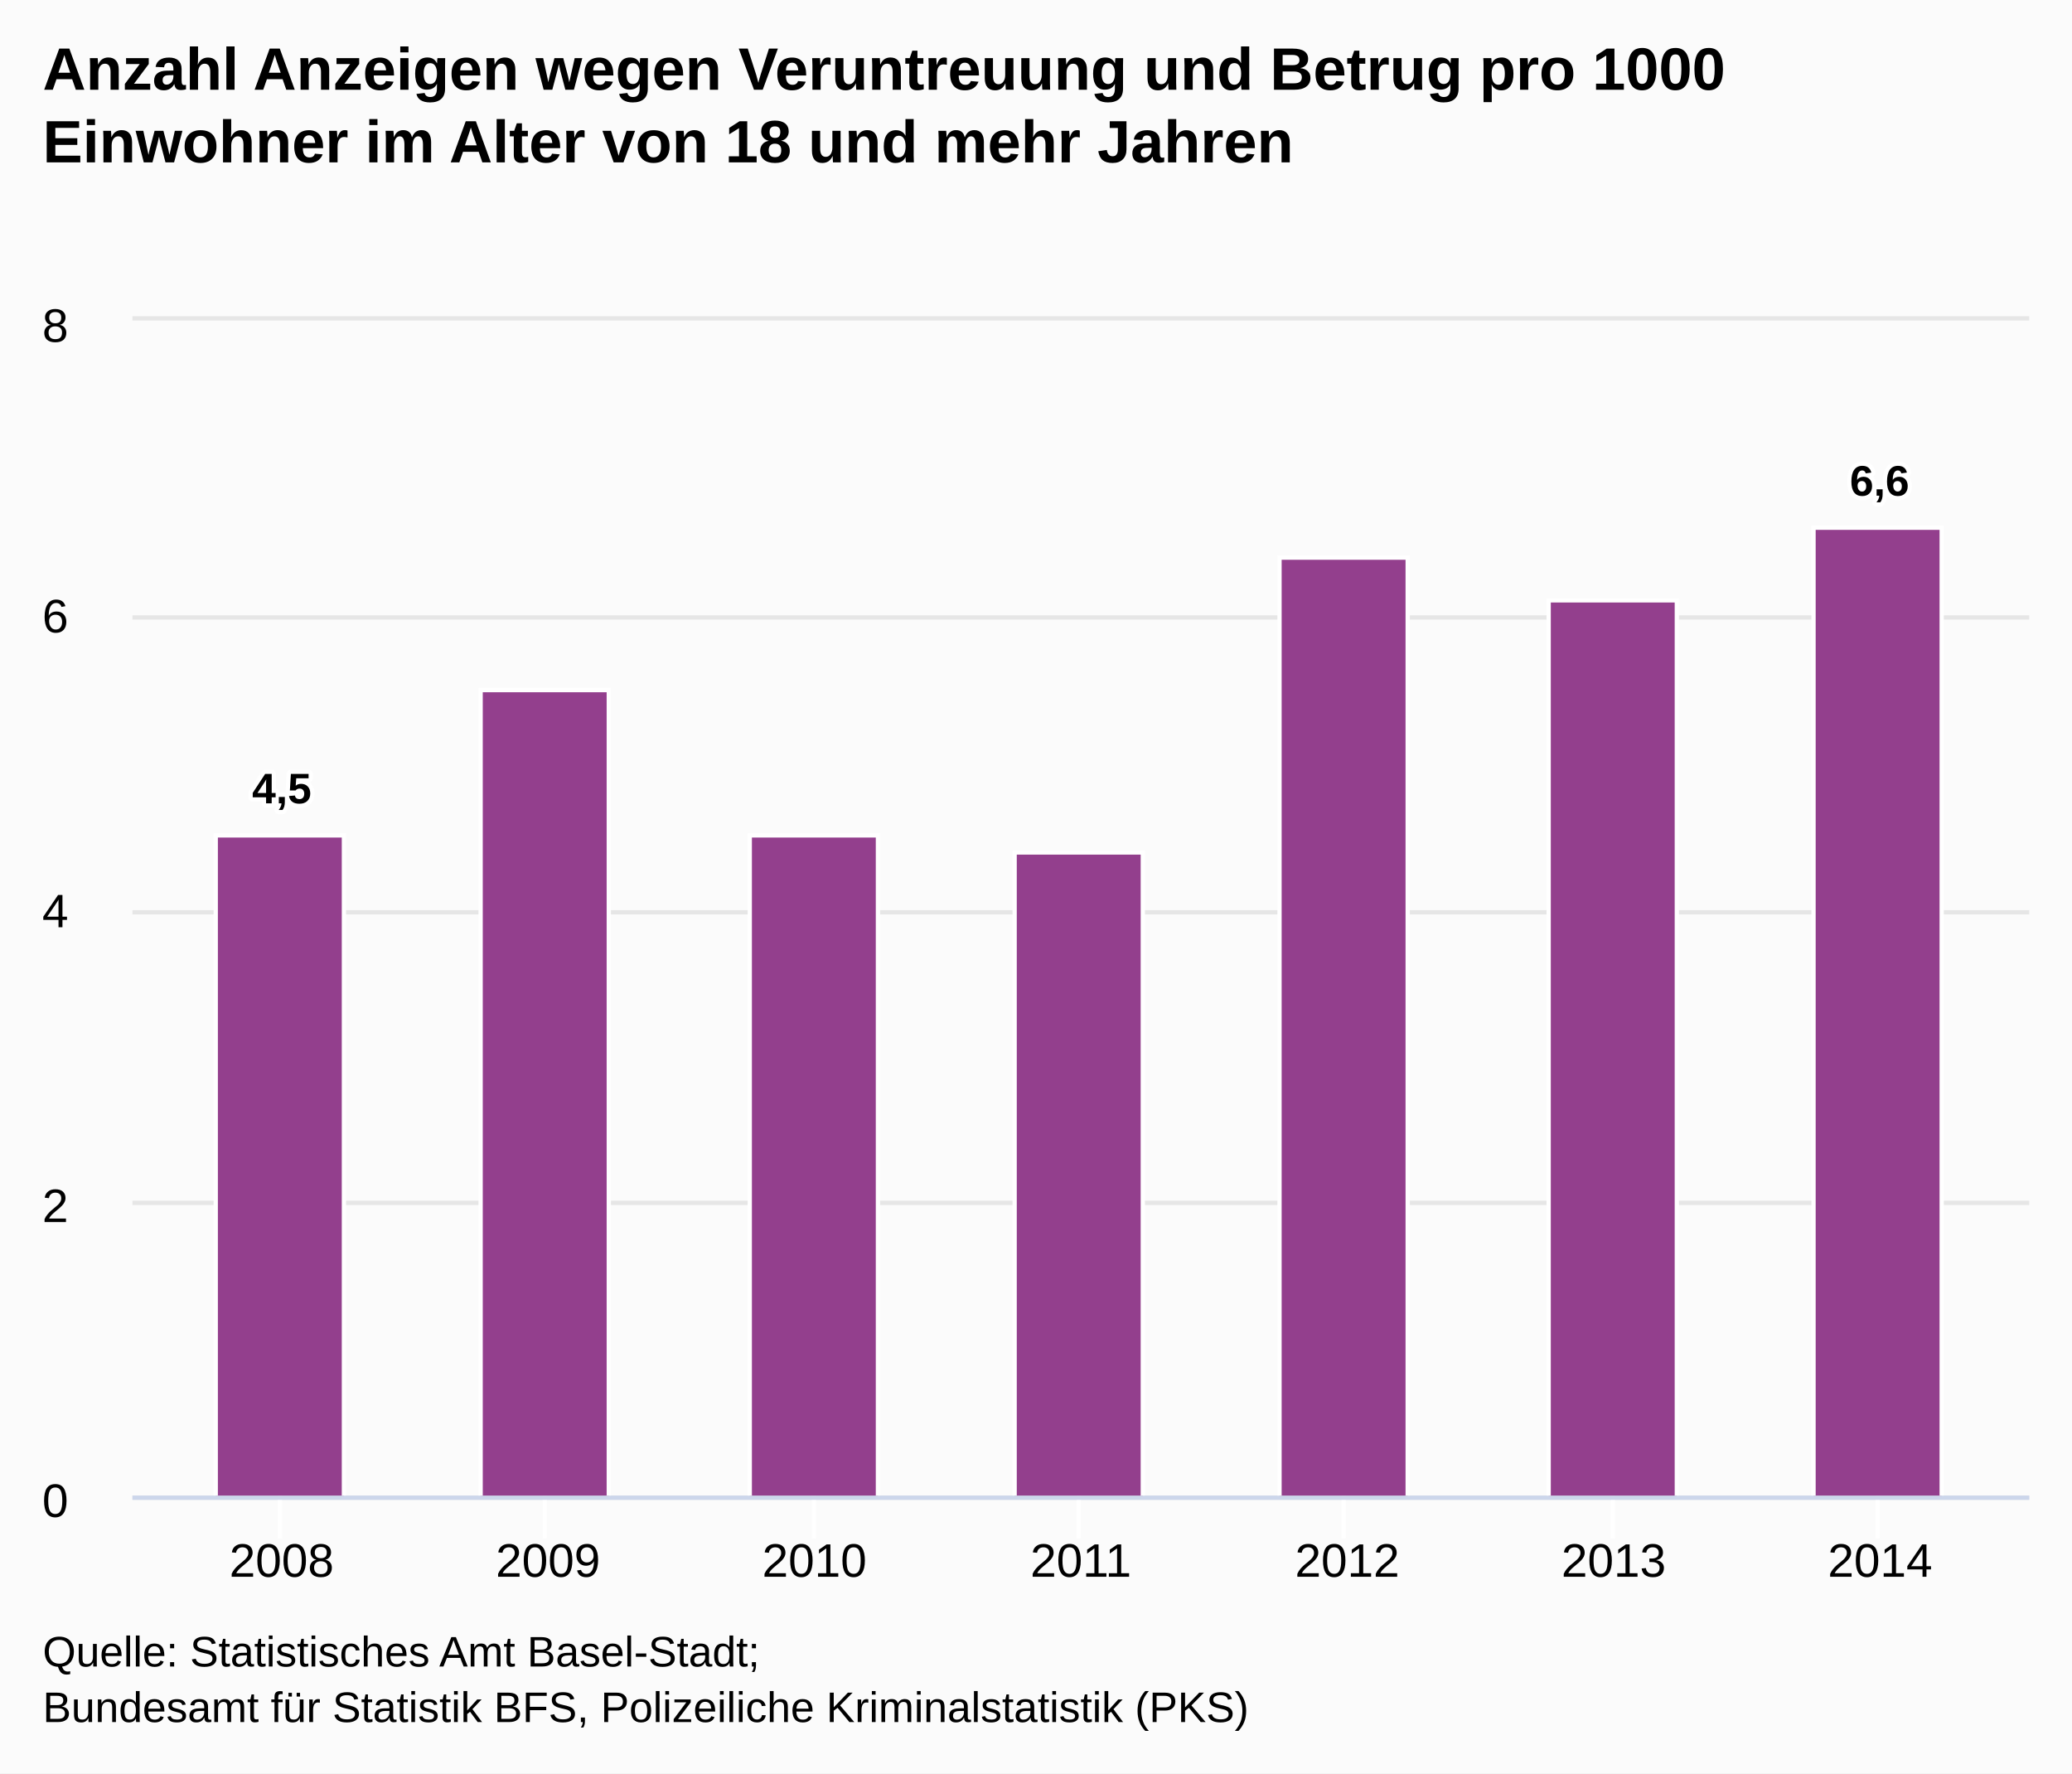
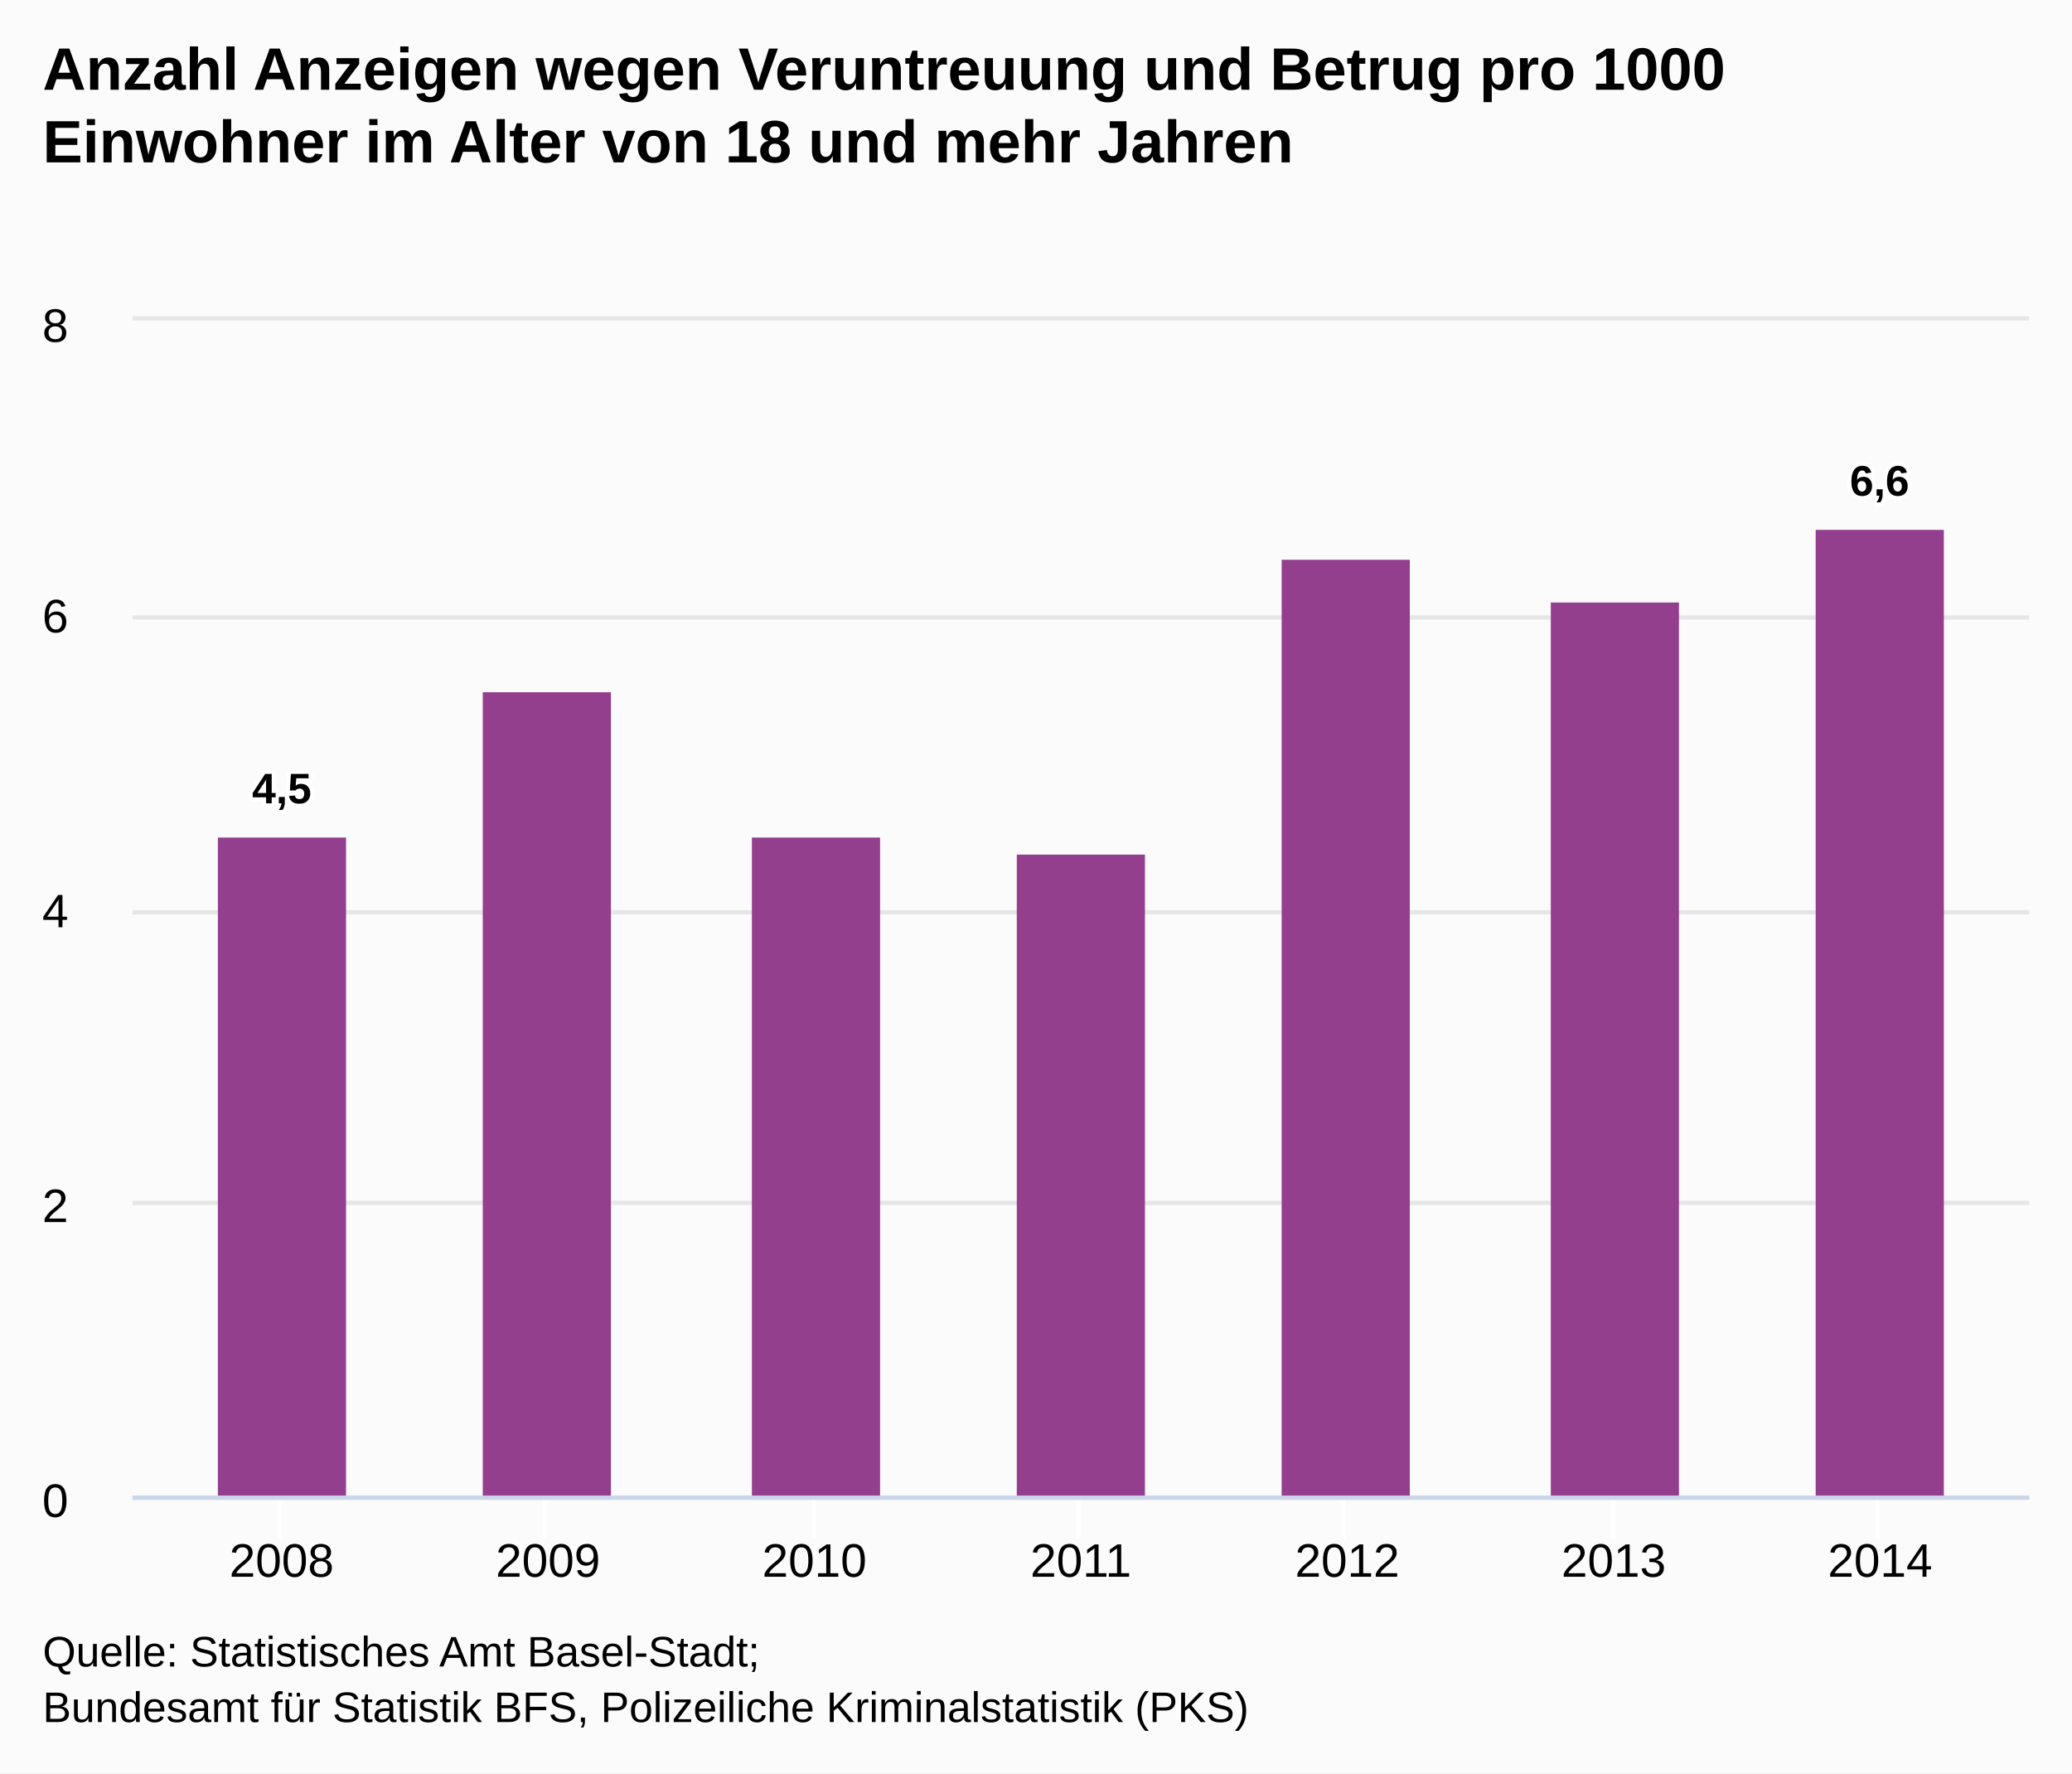
<svg xmlns="http://www.w3.org/2000/svg" version="1.1" class="highcharts-root" style="font-family:arial;font-size:12px;" viewBox="0 0 485 415">
  <defs>
    <clipPath>
      <rect x="0" y="0" width="444" height="275" fill="none" />
    </clipPath>
    <clipPath id="a">
      <rect x="0" y="0" width="444" height="275" fill="none" />
    </clipPath>
  </defs>
  <rect fill="#fbfbfb" class="highcharts-background" x="0" y="0" width="485" height="415" rx="0" ry="0" />
  <rect fill="none" class="highcharts-plot-background" x="31" y="75" width="444" height="275" />
  <g class="highcharts-pane-group" />
  <g class="highcharts-grid highcharts-xaxis-grid ">
    <path fill="none" class="highcharts-grid-line" d="M 65.5 75 L 65.5 350" opacity="1" />
    <path fill="none" class="highcharts-grid-line" d="M 127.5 75 L 127.5 350" opacity="1" />
    <path fill="none" class="highcharts-grid-line" d="M 190.5 75 L 190.5 350" opacity="1" />
    <path fill="none" class="highcharts-grid-line" d="M 252.5 75 L 252.5 350" opacity="1" />
    <path fill="none" class="highcharts-grid-line" d="M 314.5 75 L 314.5 350" opacity="1" />
    <path fill="none" class="highcharts-grid-line" d="M 377.5 75 L 377.5 350" opacity="1" />
    <path fill="none" class="highcharts-grid-line" d="M 439.5 75 L 439.5 350" opacity="1" />
  </g>
  <g class="highcharts-grid highcharts-yaxis-grid ">
    <path fill="none" stroke="#e6e6e6" stroke-width="1" class="highcharts-grid-line" d="M 31 350.5 L 475 350.5" opacity="1" />
    <path fill="none" stroke="#e6e6e6" stroke-width="1" class="highcharts-grid-line" d="M 31 281.5 L 475 281.5" opacity="1" />
    <path fill="none" stroke="#e6e6e6" stroke-width="1" class="highcharts-grid-line" d="M 31 213.5 L 475 213.5" opacity="1" />
    <path fill="none" stroke="#e6e6e6" stroke-width="1" class="highcharts-grid-line" d="M 31 144.5 L 475 144.5" opacity="1" />
    <path fill="none" stroke="#e6e6e6" stroke-width="1" class="highcharts-grid-line" d="M 31 74.5 L 475 74.5" opacity="1" />
  </g>
  <rect fill="none" class="highcharts-plot-border" x="31" y="75" width="444" height="275" />
  <g class="highcharts-axis highcharts-xaxis ">
    <path fill="none" class="highcharts-tick" stroke="#FFFFFF" stroke-width="1" d="M 65.5 350 L 65.5 360" opacity="1" />
    <path fill="none" class="highcharts-tick" stroke="#FFFFFF" stroke-width="1" d="M 127.5 350 L 127.5 360" opacity="1" />
    <path fill="none" class="highcharts-tick" stroke="#FFFFFF" stroke-width="1" d="M 190.5 350 L 190.5 360" opacity="1" />
    <path fill="none" class="highcharts-tick" stroke="#FFFFFF" stroke-width="1" d="M 252.5 350 L 252.5 360" opacity="1" />
    <path fill="none" class="highcharts-tick" stroke="#FFFFFF" stroke-width="1" d="M 314.5 350 L 314.5 360" opacity="1" />
    <path fill="none" class="highcharts-tick" stroke="#FFFFFF" stroke-width="1" d="M 377.5 350 L 377.5 360" opacity="1" />
    <path fill="none" class="highcharts-tick" stroke="#FFFFFF" stroke-width="1" d="M 439.5 350 L 439.5 360" opacity="1" />
    <path fill="none" class="highcharts-axis-line" stroke="#ccd6eb" stroke-width="1" d="M 31 350.5 L 475 350.5" />
  </g>
  <g class="highcharts-axis highcharts-yaxis ">
    <path fill="none" class="highcharts-axis-line" d="M 31 75 L 31 350" />
  </g>
  <g class="highcharts-series-group">
    <g class="highcharts-series highcharts-series-0 highcharts-column-series highcharts-color-undefined " transform="translate(31,75) scale(1 1)" clip-path="url(#a)">
-       <rect x="19.5" y="120.5" width="30" height="155" fill="#933F8D" stroke="#ffffff" stroke-width="1" class="highcharts-point" />
-       <rect x="81.5" y="86.5" width="30" height="189" fill="#933F8D" stroke="#ffffff" stroke-width="1" class="highcharts-point" />
-       <rect x="144.5" y="120.5" width="30" height="155" fill="#933F8D" stroke="#ffffff" stroke-width="1" class="highcharts-point" />
-       <rect x="206.5" y="124.5" width="30" height="151" fill="#933F8D" stroke="#ffffff" stroke-width="1" class="highcharts-point" />
-       <rect x="268.5" y="55.5" width="30" height="220" fill="#933F8D" stroke="#ffffff" stroke-width="1" class="highcharts-point" />
-       <rect x="331.5" y="65.5" width="30" height="210" fill="#933F8D" stroke="#ffffff" stroke-width="1" class="highcharts-point" />
-       <rect x="393.5" y="48.5" width="30" height="227" fill="#933F8D" stroke="#ffffff" stroke-width="1" class="highcharts-point" />
+       <rect x="20" y="121" width="30" height="155" fill="#933F8D" class="highcharts-point" />
+       <rect x="82" y="87" width="30" height="189" fill="#933F8D" class="highcharts-point" />
+       <rect x="145" y="121" width="30" height="155" fill="#933F8D" class="highcharts-point" />
+       <rect x="207" y="125" width="30" height="151" fill="#933F8D" class="highcharts-point" />
+       <rect x="269" y="56" width="30" height="220" fill="#933F8D" class="highcharts-point" />
+       <rect x="332" y="66" width="30" height="210" fill="#933F8D" class="highcharts-point" />
+       <rect x="394" y="49" width="30" height="227" fill="#933F8D" class="highcharts-point" />
    </g>
    <g class="highcharts-markers highcharts-series-0 highcharts-column-series highcharts-color-undefined " transform="translate(31,75) scale(1 1)" clip-path="none" />
  </g>
  <text x="10" text-anchor="start" class="highcharts-title" style="color:#000000;font-size:14px;font-weight:bold;fill:#000000;" y="21">
    <tspan>Anzahl Anzeigen wegen Veruntreuung und Betrug pro 1000</tspan>
    <tspan dy="17" x="10">Einwohner im Alter von 18 und mehr Jahren</tspan>
  </text>
  <g class="highcharts-data-labels highcharts-series-0 highcharts-column-series highcharts-color-undefined " visibility="visible" transform="translate(31,75) scale(1 1)">
    <g class="highcharts-label highcharts-data-label highcharts-data-label-color-undefined " transform="translate(23,98)">
      <text x="5" style="font-size:10px;font-weight:bold;color:#000000;fill:#000000;" y="15">
        <tspan x="5" y="15" class="highcharts-text-outline" fill="#FFFFFF" stroke="#FFFFFF" stroke-width="2px" stroke-linejoin="round" style="">4,5</tspan>
        <tspan x="5" y="15">4,5</tspan>
      </text>
    </g>
    <g class="highcharts-label highcharts-data-label highcharts-data-label-color-undefined " transform="translate(92,77)">
      <text x="5" style="font-size:10px;font-weight:bold;color:#000000;fill:#000000;" y="15" />
    </g>
    <g class="highcharts-label highcharts-data-label highcharts-data-label-color-undefined " transform="translate(155,111)">
      <text x="5" style="font-size:10px;font-weight:bold;color:#000000;fill:#000000;" y="15" />
    </g>
    <g class="highcharts-label highcharts-data-label highcharts-data-label-color-undefined " transform="translate(217,115)">
      <text x="5" style="font-size:10px;font-weight:bold;color:#000000;fill:#000000;" y="15" />
    </g>
    <g class="highcharts-label highcharts-data-label highcharts-data-label-color-undefined " transform="translate(279,46)">
      <text x="5" style="font-size:10px;font-weight:bold;color:#000000;fill:#000000;" y="15" />
    </g>
    <g class="highcharts-label highcharts-data-label highcharts-data-label-color-undefined " transform="translate(342,56)">
      <text x="5" style="font-size:10px;font-weight:bold;color:#000000;fill:#000000;" y="15" />
    </g>
    <g class="highcharts-label highcharts-data-label highcharts-data-label-color-undefined " transform="translate(397,26)">
      <text x="5" style="font-size:10px;font-weight:bold;color:#000000;fill:#000000;" y="15">
        <tspan x="5" y="15" class="highcharts-text-outline" fill="#FFFFFF" stroke="#FFFFFF" stroke-width="2px" stroke-linejoin="round">6,6</tspan>
        <tspan x="5" y="15">6,6</tspan>
      </text>
    </g>
  </g>
  <g class="highcharts-axis-labels highcharts-xaxis-labels ">
    <text x="65.921" style="color:#000000;cursor:default;font-size:11px;fill:#000000;" text-anchor="middle" transform="translate(0,0)" y="369" opacity="1">
      2008
    </text>
    <text x="128.281" style="color:#000000;cursor:default;font-size:11px;fill:#000000;" text-anchor="middle" transform="translate(0,0)" y="369" opacity="1">
      2009
    </text>
    <text x="190.64" style="color:#000000;cursor:default;font-size:11px;fill:#000000;" text-anchor="middle" transform="translate(0,0)" y="369" opacity="1">
      2010
    </text>
    <text x="253" style="color:#000000;cursor:default;font-size:11px;fill:#000000;" text-anchor="middle" transform="translate(0,0)" y="369" opacity="1">
      2011
    </text>
    <text x="315.36" style="color:#000000;cursor:default;font-size:11px;fill:#000000;" text-anchor="middle" transform="translate(0,0)" y="369" opacity="1">
      2012
    </text>
    <text x="377.719" style="color:#000000;cursor:default;font-size:11px;fill:#000000;" text-anchor="middle" transform="translate(0,0)" y="369" opacity="1">
      2013
    </text>
    <text x="440.079" style="color:#000000;cursor:default;font-size:11px;fill:#000000;" text-anchor="middle" transform="translate(0,0)" y="369" opacity="1">
      2014
    </text>
  </g>
  <g class="highcharts-axis-labels highcharts-yaxis-labels ">
    <text x="16" style="color:#000000;cursor:default;font-size:11px;fill:#000000;" text-anchor="end" transform="translate(0,0)" y="355" opacity="1">
      <tspan>0</tspan>
    </text>
    <text x="16" style="color:#000000;cursor:default;font-size:11px;fill:#000000;" text-anchor="end" transform="translate(0,0)" y="286" opacity="1">
      <tspan>2</tspan>
    </text>
    <text x="16" style="color:#000000;cursor:default;font-size:11px;fill:#000000;" text-anchor="end" transform="translate(0,0)" y="217" opacity="1">
      <tspan>4</tspan>
    </text>
    <text x="16" style="color:#000000;cursor:default;font-size:11px;fill:#000000;" text-anchor="end" transform="translate(0,0)" y="148" opacity="1">
      <tspan>6</tspan>
    </text>
    <text x="16" style="color:#000000;cursor:default;font-size:11px;fill:#000000;" text-anchor="end" transform="translate(0,0)" y="80" opacity="1">
      <tspan>8</tspan>
    </text>
  </g>
  <text x="10" class="highcharts-credits" text-anchor="start" style="cursor:default;color:#000000;font-size:10px;fill:#000000;" y="390">
    <tspan>Quelle: Statistisches Amt Basel-Stadt;</tspan>
    <tspan x="10" dy="13">Bundesamt für Statistik BFS, Polizeiliche Kriminalstatistik (PKS)</tspan>
  </text>
</svg>
